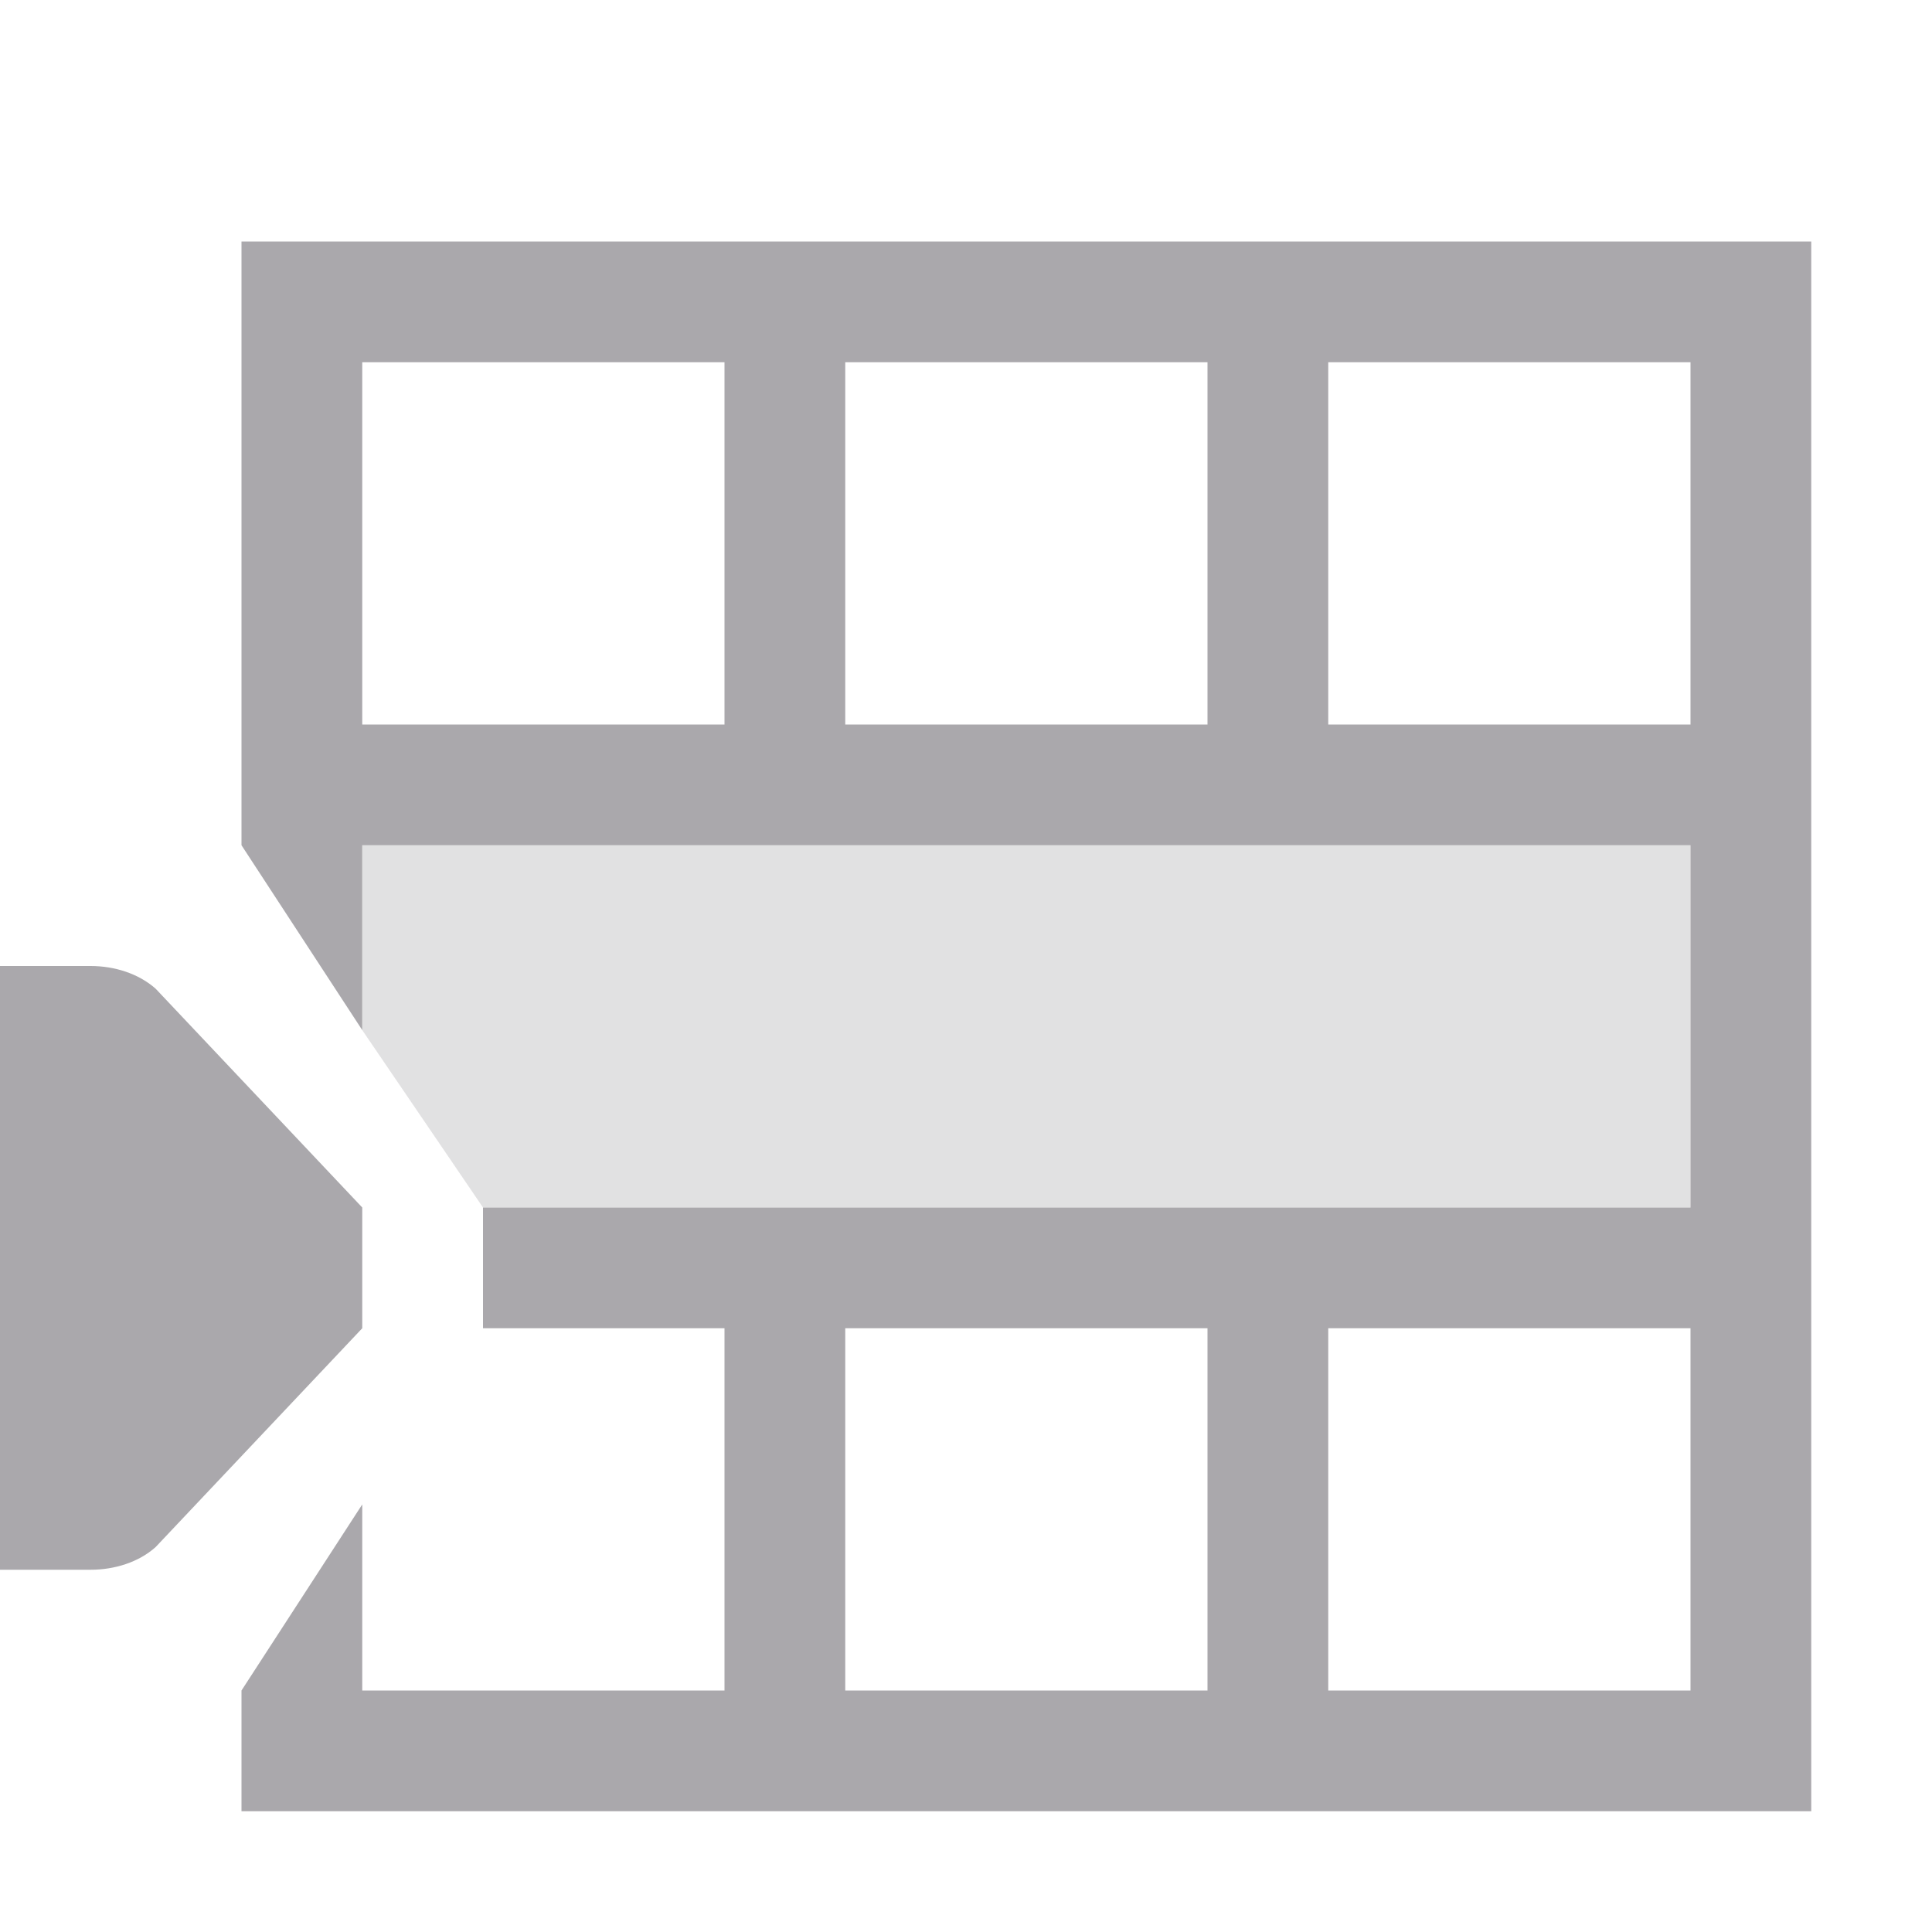
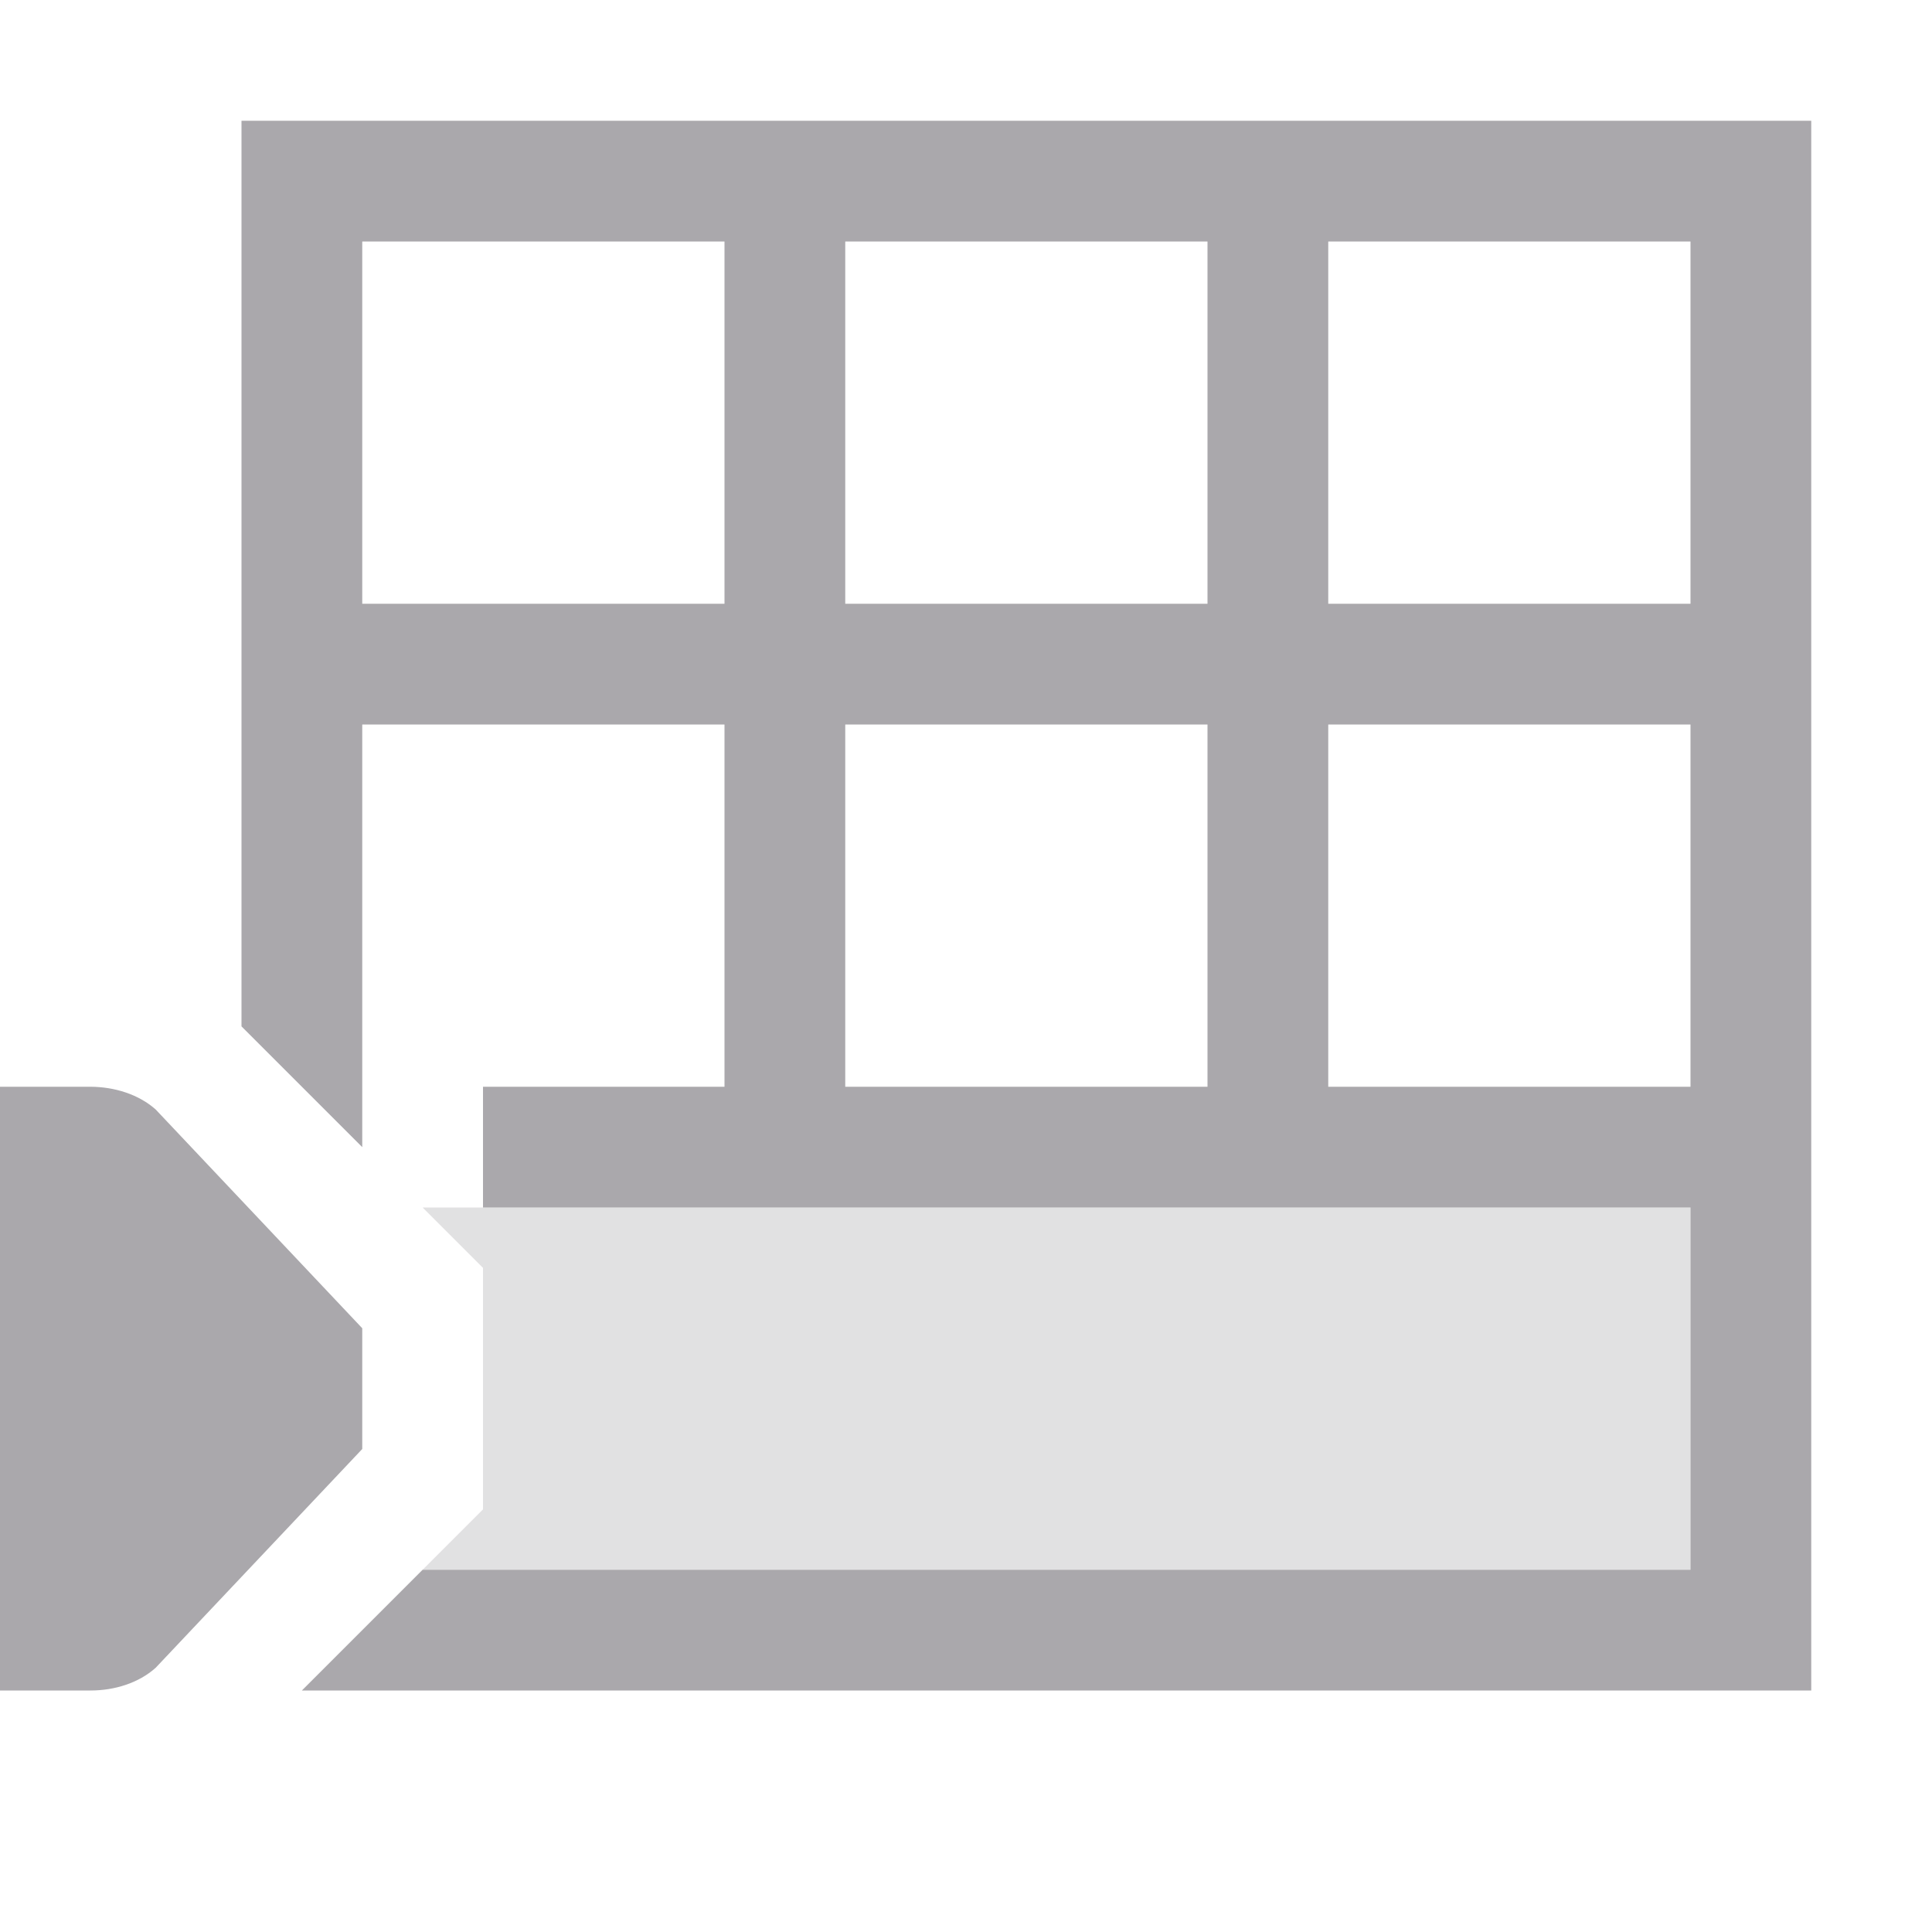
<svg xmlns="http://www.w3.org/2000/svg" viewBox="0 0 16 16">
  <g fill="#aaa8ac">
-     <path d="m2 2v1 3 1l1 1.531v-1.531h7 1 3v3h-10v1h2v3h-3v-1.541l-1 1.541v1h1 12v-1-12h-4-1zm1 1h3v3h-3zm4 0h3v3h-3zm4 0h3v3h-3zm-11 5v5h.75c.199-0.0.398-.062.539-.188l1.711-1.812v-1l-1.711-1.812c-.141-.125-.34-.188-.539-.188zm7 3h3v3h-3zm4 0h3v3h-3z" />
-     <path d="m3 7v1.531l1 1.469h10v-3z" opacity=".35" />
+     <path d="m3.5 13 .5-.5v-2l-.5-.5h10.5v3z" opacity=".35" />
+     <path d="m2 1v1 3 3.5l1 1v-3.5h3v3h-2v1h10v3h-9-1.5l-.5.5-.5.5h2.5 10v-13zm1 1h3v3h-3zm4 0h3v3h-3zm4 0h3v3h-3zm-4 4h3v3h-3zm4 0h3v3h-3zm-11 3v5h.75c.199-0.0.398-.062.539-.188l1.711-1.812v-1l-1.711-1.812c-.141-.125-.34-.187-.539-.188z" />
  </g>
</svg>
